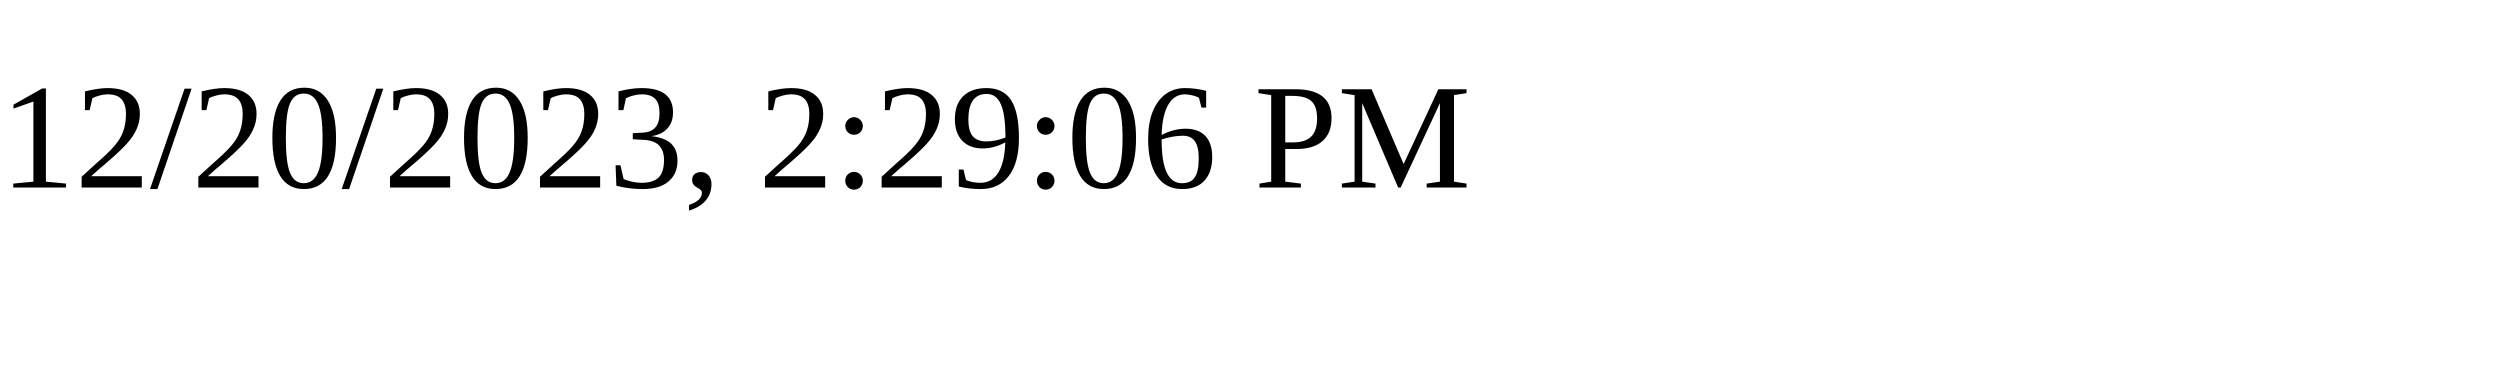
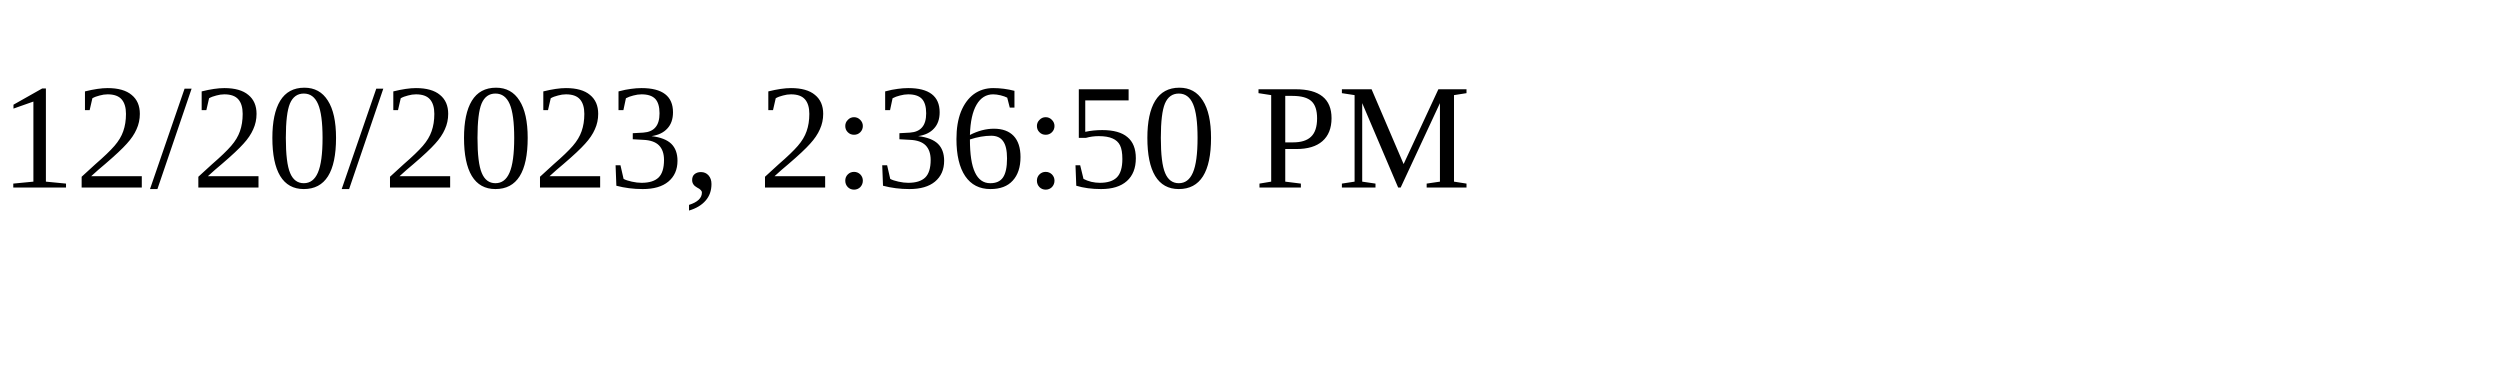
<svg xmlns="http://www.w3.org/2000/svg" height="30" width="200">
-   <text x="0" y="15">12/20/2023, 2:29:06 PM</text>
+   <text x="0" y="15">12/20/2023, 2:36:50 PM</text>
</svg>
